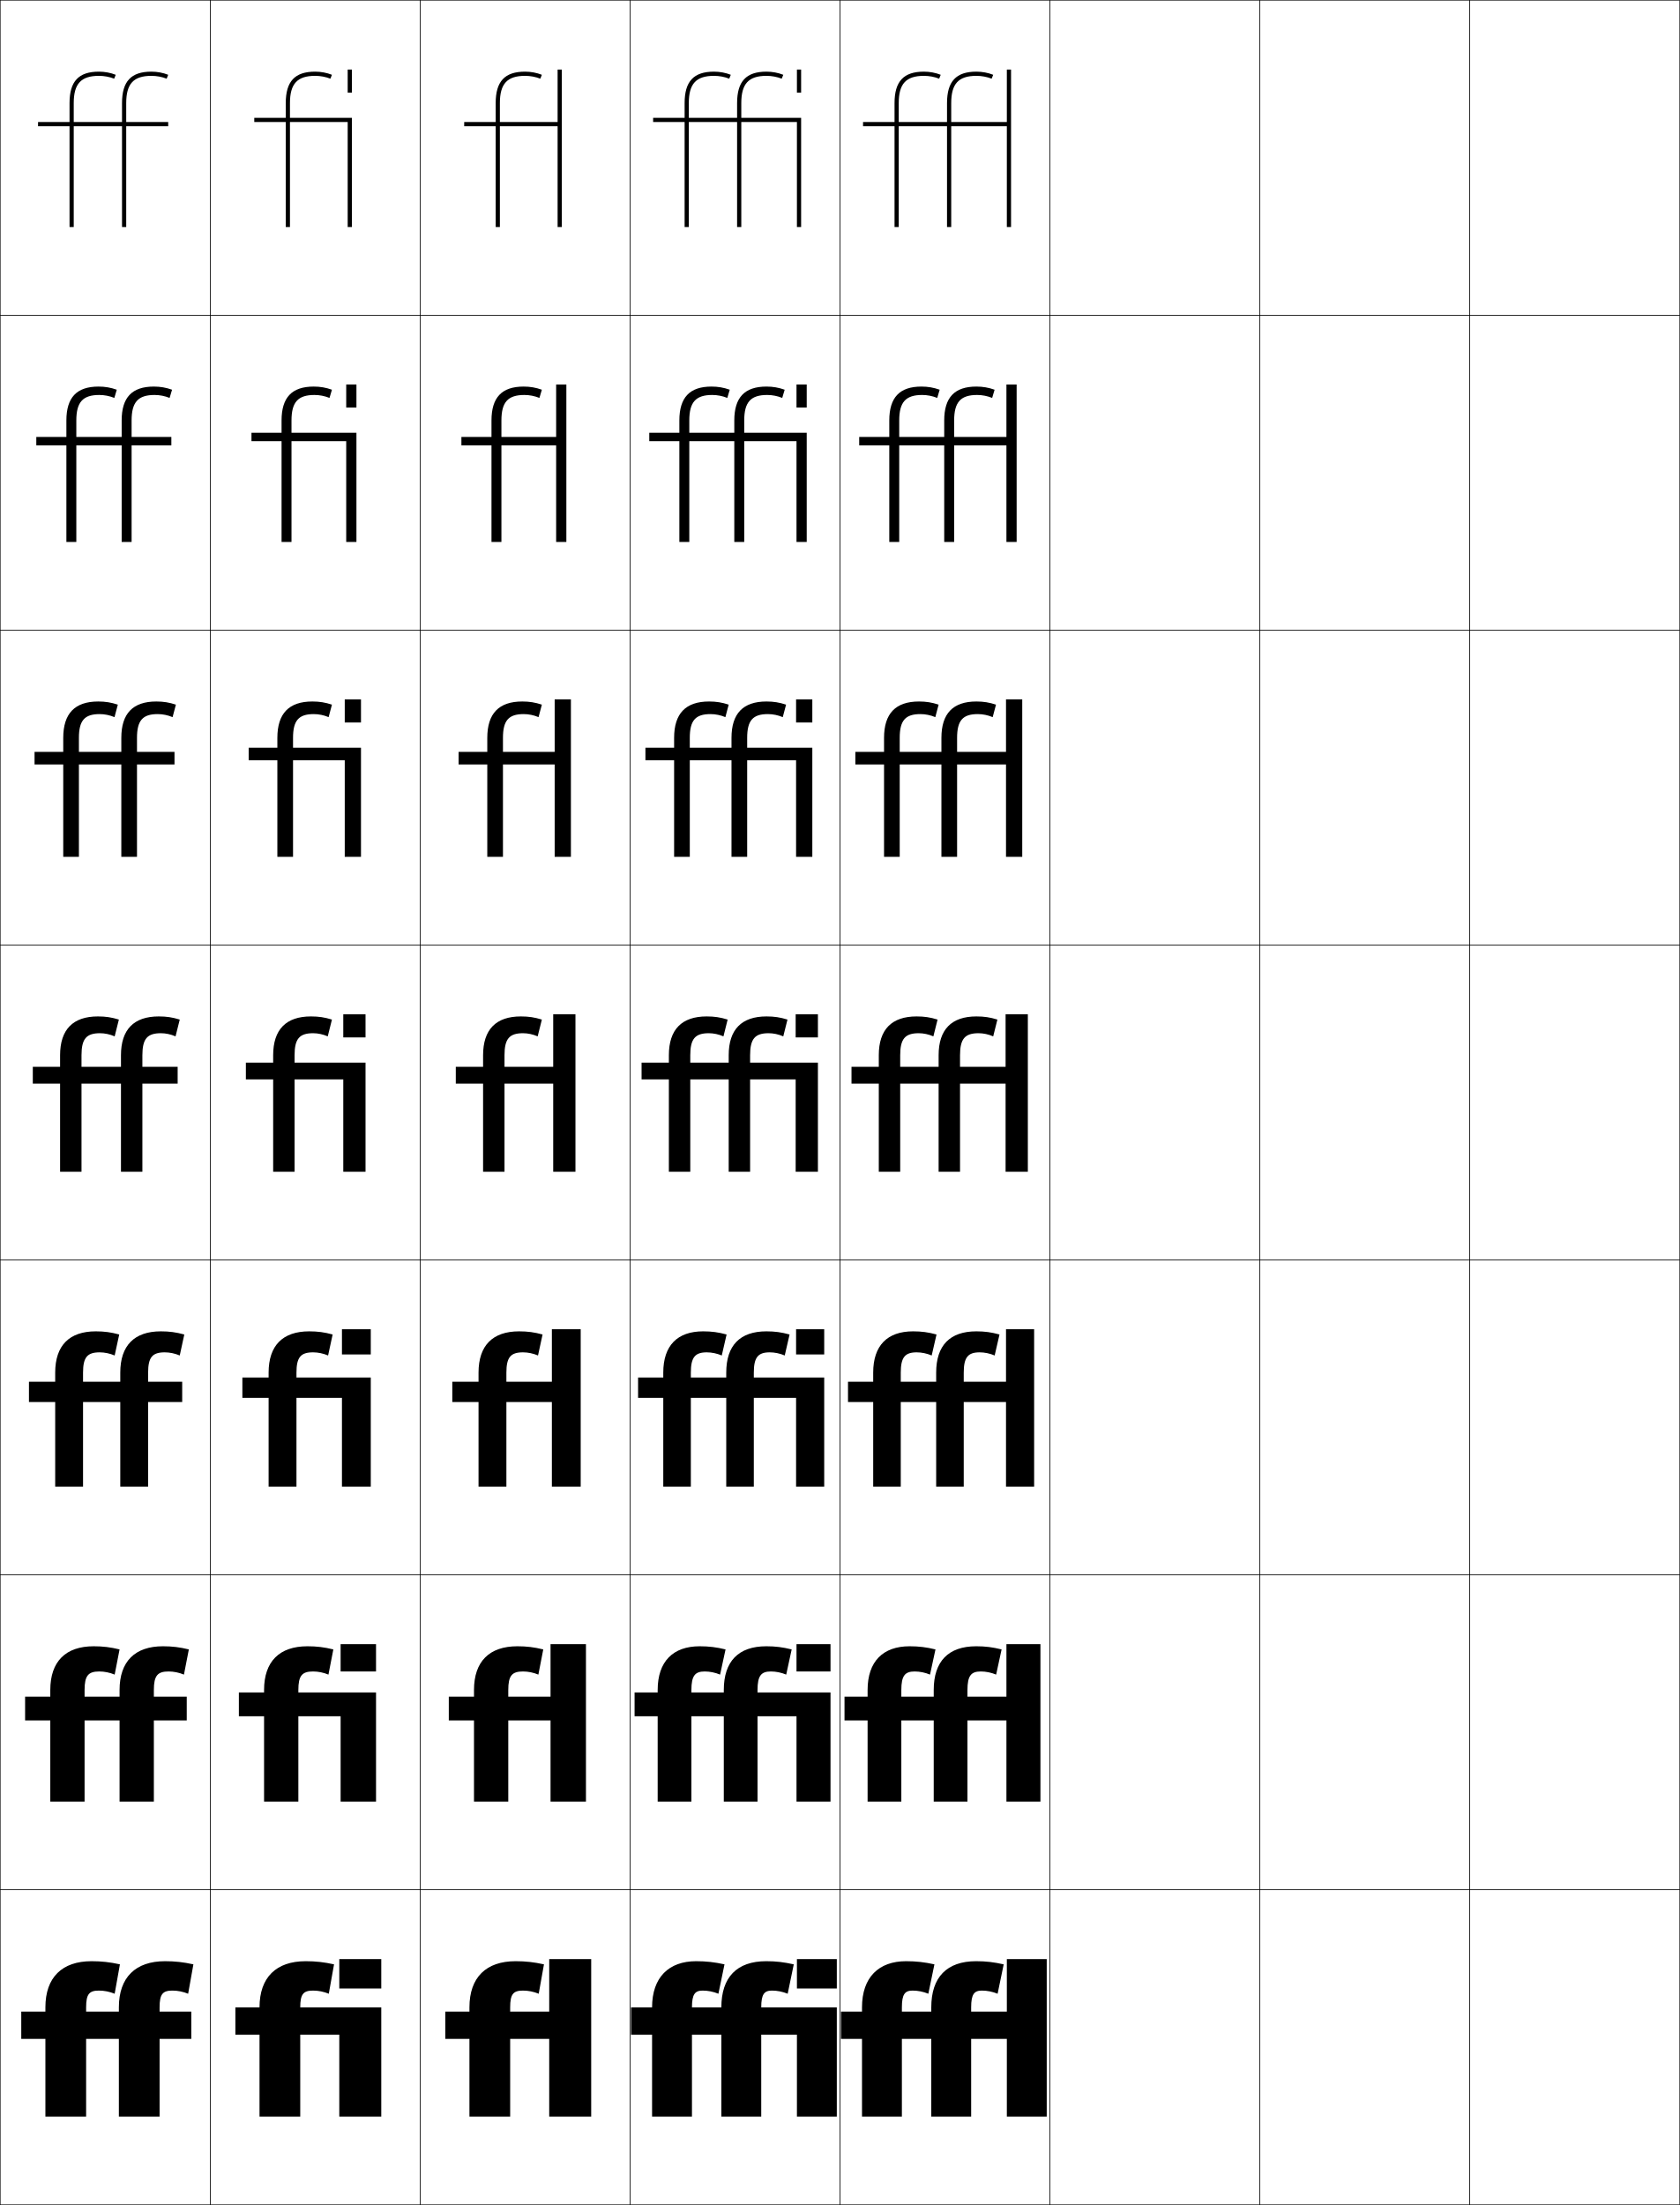
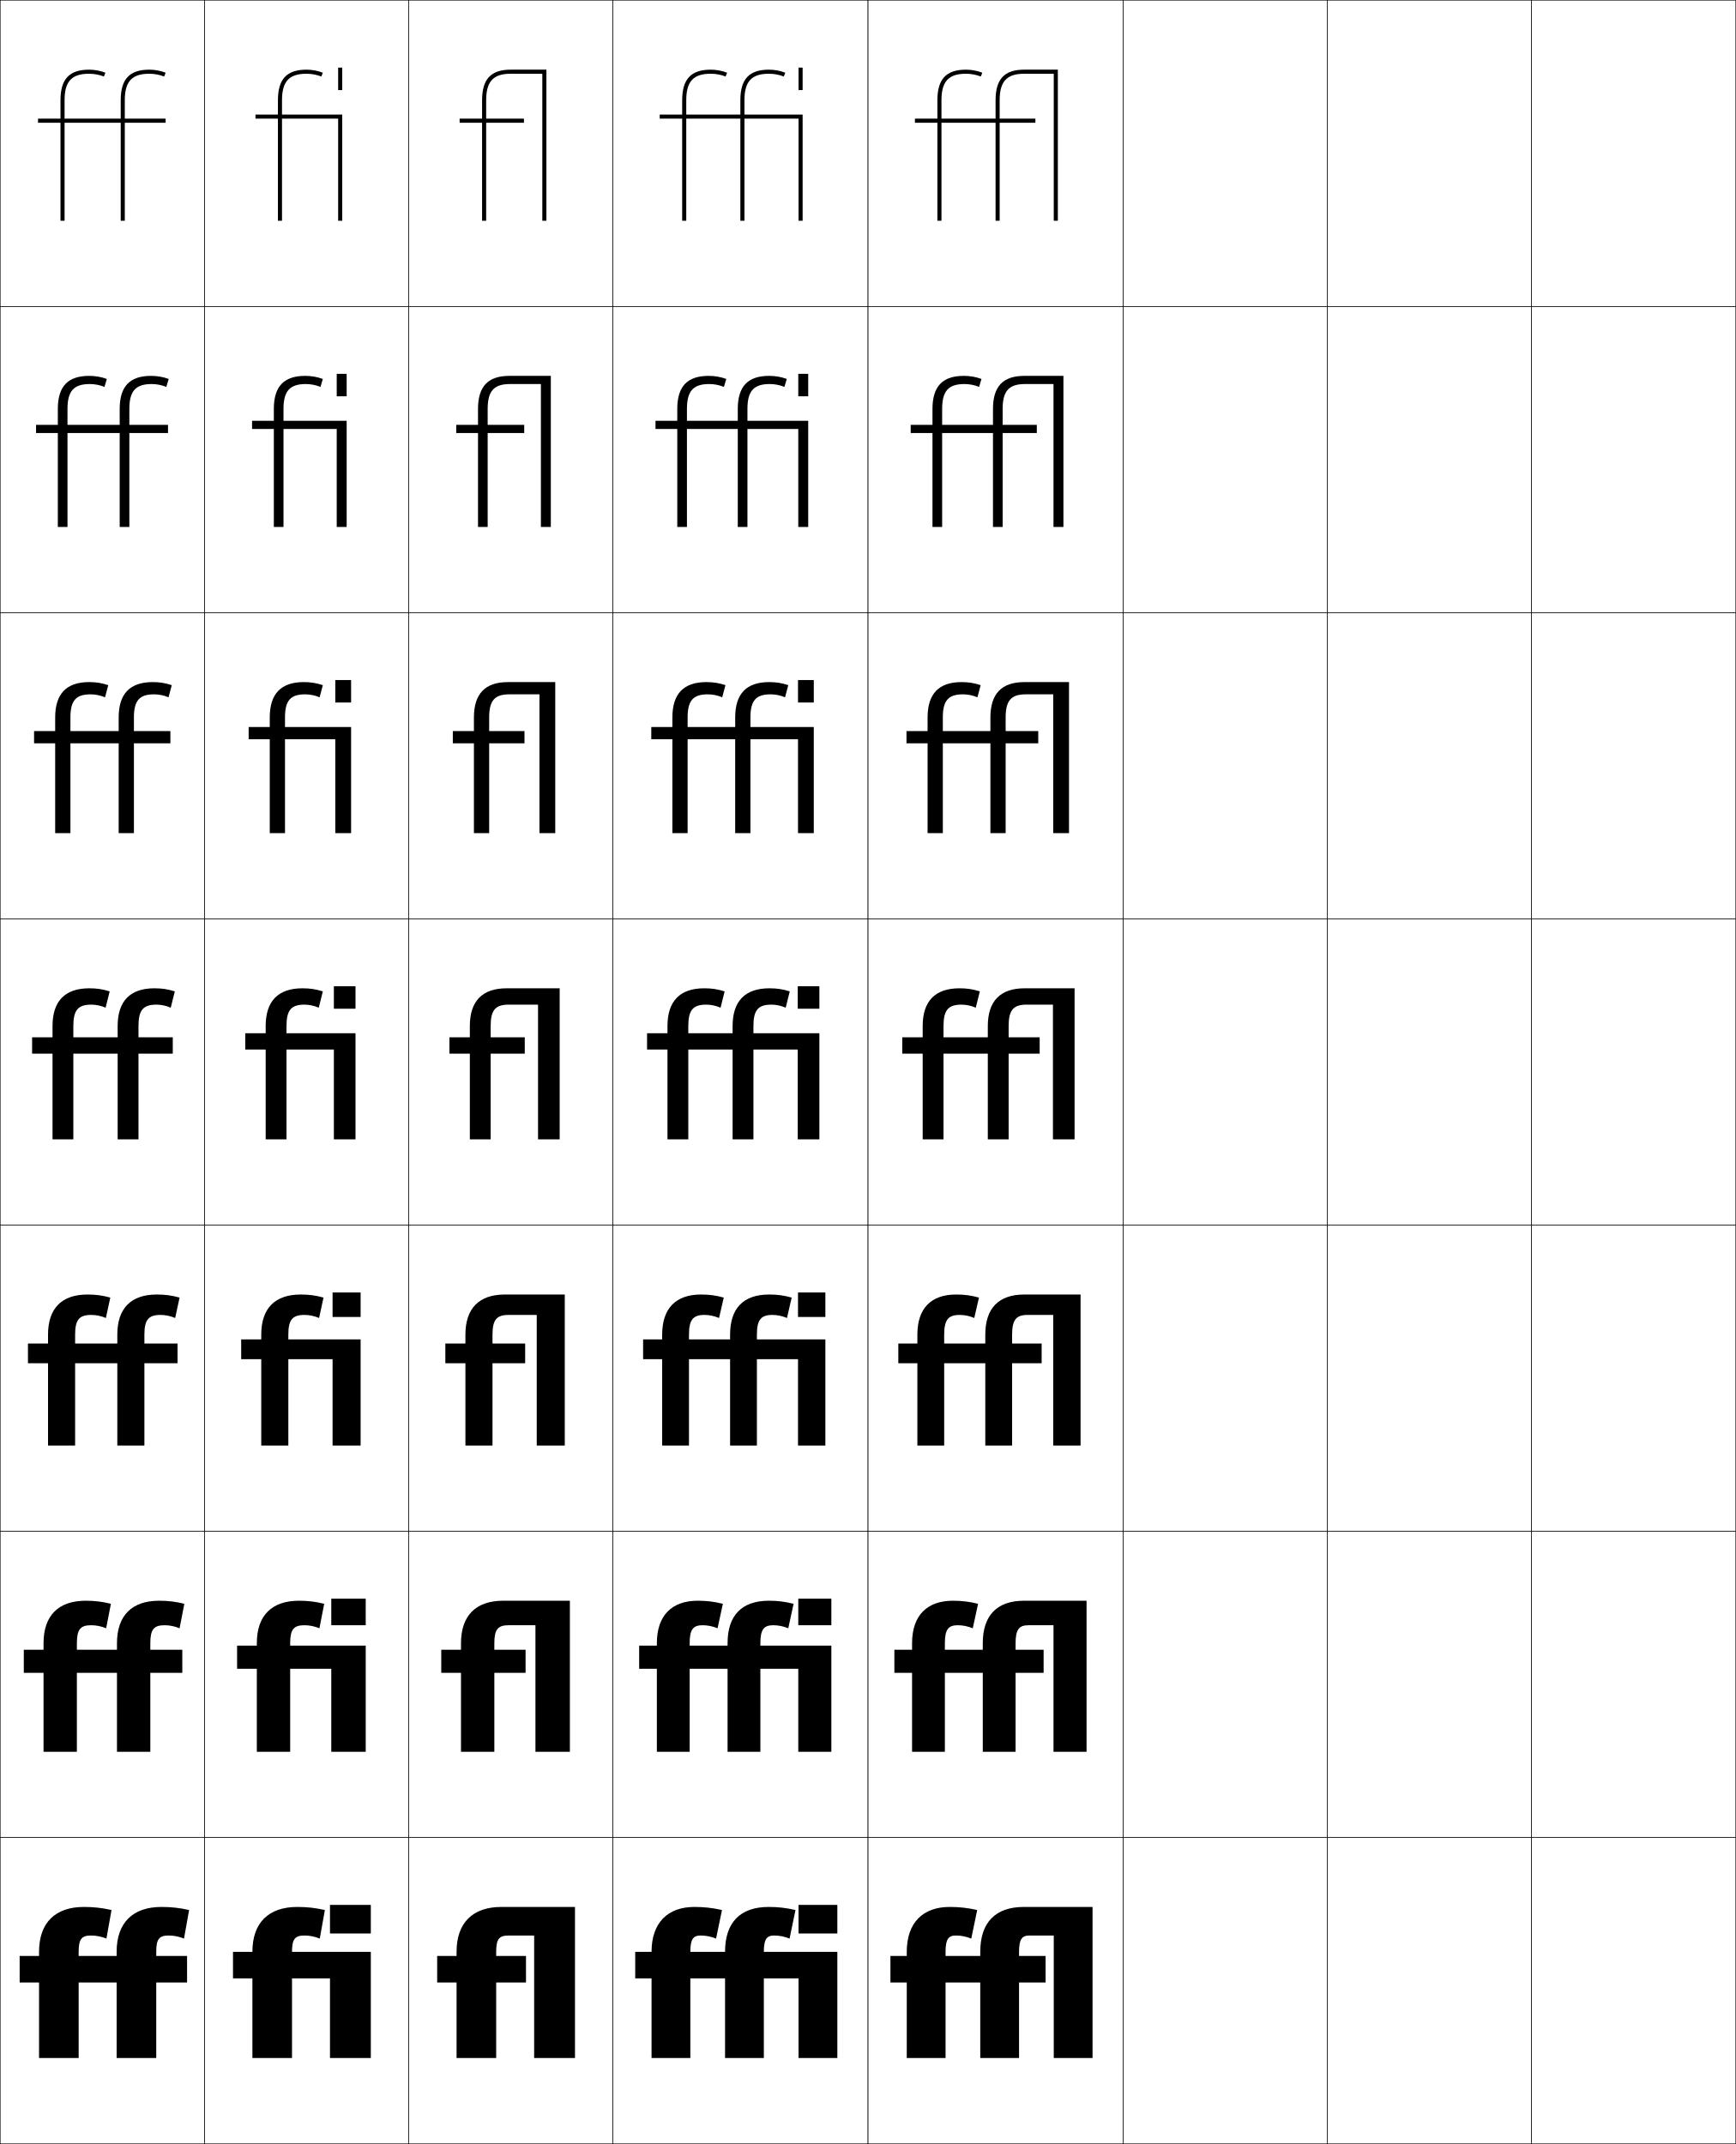
- <svg xmlns="http://www.w3.org/2000/svg" width="800.25" height="1050.25" viewBox="0 0 800.25 1050.25" overflow="visible" enable-background="new 0 0 800.25 1050.25" xml:space="preserve">
+ <svg xmlns="http://www.w3.org/2000/svg" width="850.25" height="1050.25" viewBox="0 0 850.25 1050.25" overflow="visible" enable-background="new 0 0 850.25 1050.25" xml:space="preserve">
  <g id="レイヤー1">
    <g>
      <rect x="0.125" y="0.125" fill="none" stroke="#000000" stroke-width="0.25" width="100" height="150" />
      <rect x="100.125" y="0.125" fill="none" stroke="#000000" stroke-width="0.25" width="100" height="150" />
      <rect x="200.125" y="0.125" fill="none" stroke="#000000" stroke-width="0.25" width="100" height="150" />
-       <rect x="300.125" y="0.125" fill="none" stroke="#000000" stroke-width="0.25" width="100" height="150" />
-       <rect x="400.125" y="0.125" fill="none" stroke="#000000" stroke-width="0.25" width="100" height="150" />
-       <rect x="500.125" y="0.125" fill="none" stroke="#000000" stroke-width="0.25" width="100" height="150" />
-       <rect x="600.125" y="0.125" fill="none" stroke="#000000" stroke-width="0.25" width="100" height="150" />
+       <rect x="300.125" y="0.125" fill="none" stroke="#000000" stroke-width="0.25" width="125" height="150" />
+       <rect x="425.125" y="0.125" fill="none" stroke="#000000" stroke-width="0.25" width="125" height="150" />
+       <rect x="550.125" y="0.125" fill="none" stroke="#000000" stroke-width="0.25" width="100" height="150" />
+       <rect x="650.125" y="0.125" fill="none" stroke="#000000" stroke-width="0.25" width="100" height="150" />
      <rect x="0.125" y="150.125" fill="none" stroke="#000000" stroke-width="0.25" width="100" height="150" />
      <rect x="100.125" y="150.125" fill="none" stroke="#000000" stroke-width="0.25" width="100" height="150" />
      <rect x="200.125" y="150.125" fill="none" stroke="#000000" stroke-width="0.25" width="100" height="150" />
-       <rect x="300.125" y="150.125" fill="none" stroke="#000000" stroke-width="0.25" width="100" height="150" />
-       <rect x="400.125" y="150.125" fill="none" stroke="#000000" stroke-width="0.25" width="100" height="150" />
-       <rect x="500.125" y="150.125" fill="none" stroke="#000000" stroke-width="0.25" width="100" height="150" />
-       <rect x="600.125" y="150.125" fill="none" stroke="#000000" stroke-width="0.25" width="100" height="150" />
+       <rect x="300.125" y="150.125" fill="none" stroke="#000000" stroke-width="0.25" width="125" height="150" />
+       <rect x="425.125" y="150.125" fill="none" stroke="#000000" stroke-width="0.25" width="125" height="150" />
+       <rect x="550.125" y="150.125" fill="none" stroke="#000000" stroke-width="0.25" width="100" height="150" />
+       <rect x="650.125" y="150.125" fill="none" stroke="#000000" stroke-width="0.25" width="100" height="150" />
      <rect x="0.125" y="300.125" fill="none" stroke="#000000" stroke-width="0.25" width="100" height="150" />
      <rect x="100.125" y="300.125" fill="none" stroke="#000000" stroke-width="0.25" width="100" height="150" />
      <rect x="200.125" y="300.125" fill="none" stroke="#000000" stroke-width="0.25" width="100" height="150" />
-       <rect x="300.125" y="300.125" fill="none" stroke="#000000" stroke-width="0.25" width="100" height="150" />
-       <rect x="400.125" y="300.125" fill="none" stroke="#000000" stroke-width="0.25" width="100" height="150" />
-       <rect x="500.125" y="300.125" fill="none" stroke="#000000" stroke-width="0.25" width="100" height="150" />
-       <rect x="600.125" y="300.125" fill="none" stroke="#000000" stroke-width="0.25" width="100" height="150" />
+       <rect x="300.125" y="300.125" fill="none" stroke="#000000" stroke-width="0.25" width="125" height="150" />
+       <rect x="425.125" y="300.125" fill="none" stroke="#000000" stroke-width="0.25" width="125" height="150" />
+       <rect x="550.125" y="300.125" fill="none" stroke="#000000" stroke-width="0.25" width="100" height="150" />
+       <rect x="650.125" y="300.125" fill="none" stroke="#000000" stroke-width="0.25" width="100" height="150" />
      <rect x="0.125" y="450.125" fill="none" stroke="#000000" stroke-width="0.25" width="100" height="150" />
      <rect x="100.125" y="450.125" fill="none" stroke="#000000" stroke-width="0.25" width="100" height="150" />
      <rect x="200.125" y="450.125" fill="none" stroke="#000000" stroke-width="0.25" width="100" height="150" />
-       <rect x="300.125" y="450.125" fill="none" stroke="#000000" stroke-width="0.25" width="100" height="150" />
-       <rect x="400.125" y="450.125" fill="none" stroke="#000000" stroke-width="0.25" width="100" height="150" />
-       <rect x="500.125" y="450.125" fill="none" stroke="#000000" stroke-width="0.25" width="100" height="150" />
-       <rect x="600.125" y="450.125" fill="none" stroke="#000000" stroke-width="0.25" width="100" height="150" />
+       <rect x="300.125" y="450.125" fill="none" stroke="#000000" stroke-width="0.25" width="125" height="150" />
+       <rect x="425.125" y="450.125" fill="none" stroke="#000000" stroke-width="0.25" width="125" height="150" />
+       <rect x="550.125" y="450.125" fill="none" stroke="#000000" stroke-width="0.25" width="100" height="150" />
+       <rect x="650.125" y="450.125" fill="none" stroke="#000000" stroke-width="0.25" width="100" height="150" />
      <rect x="0.125" y="600.125" fill="none" stroke="#000000" stroke-width="0.25" width="100" height="150" />
      <rect x="100.125" y="600.125" fill="none" stroke="#000000" stroke-width="0.25" width="100" height="150" />
      <rect x="200.125" y="600.125" fill="none" stroke="#000000" stroke-width="0.25" width="100" height="150" />
-       <rect x="300.125" y="600.125" fill="none" stroke="#000000" stroke-width="0.25" width="100" height="150" />
-       <rect x="400.125" y="600.125" fill="none" stroke="#000000" stroke-width="0.25" width="100" height="150" />
-       <rect x="500.125" y="600.125" fill="none" stroke="#000000" stroke-width="0.25" width="100" height="150" />
-       <rect x="600.125" y="600.125" fill="none" stroke="#000000" stroke-width="0.25" width="100" height="150" />
+       <rect x="300.125" y="600.125" fill="none" stroke="#000000" stroke-width="0.25" width="125" height="150" />
+       <rect x="425.125" y="600.125" fill="none" stroke="#000000" stroke-width="0.25" width="125" height="150" />
+       <rect x="550.125" y="600.125" fill="none" stroke="#000000" stroke-width="0.25" width="100" height="150" />
+       <rect x="650.125" y="600.125" fill="none" stroke="#000000" stroke-width="0.25" width="100" height="150" />
      <rect x="0.125" y="750.125" fill="none" stroke="#000000" stroke-width="0.25" width="100" height="150" />
      <rect x="100.125" y="750.125" fill="none" stroke="#000000" stroke-width="0.25" width="100" height="150" />
      <rect x="200.125" y="750.125" fill="none" stroke="#000000" stroke-width="0.25" width="100" height="150" />
-       <rect x="300.125" y="750.125" fill="none" stroke="#000000" stroke-width="0.25" width="100" height="150" />
-       <rect x="400.125" y="750.125" fill="none" stroke="#000000" stroke-width="0.25" width="100" height="150" />
-       <rect x="500.125" y="750.125" fill="none" stroke="#000000" stroke-width="0.25" width="100" height="150" />
-       <rect x="600.125" y="750.125" fill="none" stroke="#000000" stroke-width="0.25" width="100" height="150" />
+       <rect x="300.125" y="750.125" fill="none" stroke="#000000" stroke-width="0.25" width="125" height="150" />
+       <rect x="425.125" y="750.125" fill="none" stroke="#000000" stroke-width="0.25" width="125" height="150" />
+       <rect x="550.125" y="750.125" fill="none" stroke="#000000" stroke-width="0.25" width="100" height="150" />
+       <rect x="650.125" y="750.125" fill="none" stroke="#000000" stroke-width="0.25" width="100" height="150" />
      <rect x="0.125" y="900.125" fill="none" stroke="#000000" stroke-width="0.25" width="100" height="150" />
      <rect x="100.125" y="900.125" fill="none" stroke="#000000" stroke-width="0.25" width="100" height="150" />
      <rect x="200.125" y="900.125" fill="none" stroke="#000000" stroke-width="0.25" width="100" height="150" />
-       <rect x="300.125" y="900.125" fill="none" stroke="#000000" stroke-width="0.25" width="100" height="150" />
-       <rect x="400.125" y="900.125" fill="none" stroke="#000000" stroke-width="0.25" width="100" height="150" />
-       <rect x="500.125" y="900.125" fill="none" stroke="#000000" stroke-width="0.25" width="100" height="150" />
-       <rect x="600.125" y="900.125" fill="none" stroke="#000000" stroke-width="0.25" width="100" height="150" />
-       <rect x="700.125" y="0.125" fill="none" stroke="#000000" stroke-width="0.25" width="100" height="150" />
-       <rect x="700.125" y="150.125" fill="none" stroke="#000000" stroke-width="0.25" width="100" height="150" />
-       <rect x="700.125" y="300.125" fill="none" stroke="#000000" stroke-width="0.25" width="100" height="150" />
-       <rect x="700.125" y="450.125" fill="none" stroke="#000000" stroke-width="0.25" width="100" height="150" />
-       <rect x="700.125" y="600.125" fill="none" stroke="#000000" stroke-width="0.25" width="100" height="150" />
-       <rect x="700.125" y="750.125" fill="none" stroke="#000000" stroke-width="0.25" width="100" height="150" />
-       <rect x="700.125" y="900.125" fill="none" stroke="#000000" stroke-width="0.25" width="100" height="150" />
+       <rect x="300.125" y="900.125" fill="none" stroke="#000000" stroke-width="0.25" width="125" height="150" />
+       <rect x="425.125" y="900.125" fill="none" stroke="#000000" stroke-width="0.25" width="125" height="150" />
+       <rect x="550.125" y="900.125" fill="none" stroke="#000000" stroke-width="0.25" width="100" height="150" />
+       <rect x="650.125" y="900.125" fill="none" stroke="#000000" stroke-width="0.25" width="100" height="150" />
+       <rect x="750.125" y="0.125" fill="none" stroke="#000000" stroke-width="0.25" width="100" height="150" />
+       <rect x="750.125" y="150.125" fill="none" stroke="#000000" stroke-width="0.25" width="100" height="150" />
+       <rect x="750.125" y="300.125" fill="none" stroke="#000000" stroke-width="0.25" width="100" height="150" />
+       <rect x="750.125" y="450.125" fill="none" stroke="#000000" stroke-width="0.25" width="100" height="150" />
+       <rect x="750.125" y="600.125" fill="none" stroke="#000000" stroke-width="0.25" width="100" height="150" />
+       <rect x="750.125" y="750.125" fill="none" stroke="#000000" stroke-width="0.25" width="100" height="150" />
+       <rect x="750.125" y="900.125" fill="none" stroke="#000000" stroke-width="0.25" width="100" height="150" />
    </g>
    <g>
-       <path d="M56.625,971.124v37h19.4v-37H91.125V958.125H76.025v-2c0-6.341,1.484-8,6.1-8      c2.525,0,5.094,0.515,7.5,1.5l2.5-14c-4.699-1.048-8.807-1.5-13.5-1.5c-14.014,0-22,7.662-22,22      v2H41.025v-2c0-6.341,1.484-8,6.1-8c2.525,0,5.094,0.515,7.5,1.5l2.5-14      c-4.699-1.048-8.807-1.5-13.5-1.5c-14.014,0-22,7.662-22,22v2h-11.5v12.999h11.5v37h19.4v-37      H56.625z" />
-       <path d="M56.958,819.458v38.666h16.333v-38.666h15.667V808.125H73.292v-3.167      c0-6.842,1.768-8.833,7-8.833c2.455,0,4.977,0.514,7.333,1.5l2.333-12      c-4.315-1.062-7.966-1.5-12.333-1.5c-13.305,0-20.667,7.195-20.667,20.833V808.125      H40.291v-3.167c0-6.842,1.768-8.833,7-8.833c2.455,0,4.977,0.514,7.333,1.5      l2.333-12c-4.315-1.062-7.966-1.5-12.333-1.5c-13.306,0-20.667,7.195-20.667,20.833      V808.125h-12v11.333h12v38.666h16.333v-38.666H56.958z" />
-       <path d="M57.292,667.791V708.125h13.267v-40.334h16.233V658.125H70.558v-4.333      c0-7.344,2.051-9.667,7.9-9.667c2.385,0,4.859,0.514,7.167,1.5l2.167-10      c-3.932-1.074-7.125-1.5-11.167-1.5c-12.597,0-19.333,6.729-19.333,19.667V658.125      H39.558v-4.333c0-7.344,2.051-9.667,7.9-9.667c2.385,0,4.859,0.514,7.167,1.5      l2.167-10c-3.932-1.074-7.126-1.5-11.167-1.5c-12.597,0-19.333,6.729-19.333,19.667      V658.125h-12.5v9.666h12.5V708.125h13.267v-40.334H57.292z" />
-       <path d="M57.625,516.125v42h10.199v-42H84.625v-8H67.824v-5.5c0-7.845,2.334-10.5,8.801-10.5      c2.314,0,4.742,0.514,7,1.5l2-8c-3.548-1.088-6.285-1.5-10-1.5c-11.889,0-18,6.262-18,18.5v5.5      H38.824v-5.5c0-7.845,2.334-10.5,8.801-10.5c2.314,0,4.742,0.514,7,1.5l2-8      c-3.548-1.088-6.285-1.5-10-1.5c-11.889,0-18,6.262-18,18.5v5.5h-13v8h13v42h10.199v-42H57.625z" />
-       <path d="M57.791,364.125v44h7.467v-44h17.867V358.125H65.258v-6.667      c0-8.308,2.714-11.333,9.867-11.333c2.372,0,4.85,0.503,7.086,1.452      L83.792,335.625c-3.174-1.049-5.945-1.5-9.333-1.5      c-11.153,0-16.667,5.716-16.667,17.333V358.125H37.591v-6.667      c0-8.308,2.715-11.333,9.867-11.333c2.373,0,4.85,0.503,7.086,1.452      L56.125,335.625c-3.174-1.049-5.944-1.5-9.333-1.5      c-11.153,0-16.667,5.716-16.667,17.333V358.125H16.458v6H30.125v44h7.466v-44H57.791z" />
-       <path d="M57.958,212.125v46h4.733v-46H81.625v-4H62.691v-7.833      c0-8.771,3.096-12.167,10.934-12.167c2.431,0,4.958,0.492,7.172,1.404      L81.958,185.625c-2.8-1.009-5.604-1.5-8.667-1.5      c-10.418,0-15.333,5.17-15.333,16.167V208.125H36.358v-7.833      c0-8.771,3.096-12.167,10.934-12.167c2.431,0,4.958,0.492,7.173,1.404L55.625,185.625      c-2.8-1.009-5.604-1.5-8.667-1.5c-10.418,0-15.333,5.17-15.333,16.167V208.125      H17.292v4H31.625v46h4.733v-46H57.958z" />
-       <path d="M58.125,60.125v48h2v-48h20v-2h-20v-9c0-9.234,3.477-13,12-13      c2.488,0,5.065,0.481,7.259,1.356L80.125,35.625c-2.427-0.97-5.263-1.5-8-1.5      c-9.683,0-14,4.625-14,15v9h-23v-9c0-9.234,3.477-13,12-13c2.488,0,5.065,0.481,7.259,1.356      L55.125,35.625c-2.427-0.97-5.263-1.5-8-1.5c-9.683,0-14,4.625-14,15v9h-15v2h15v48h2v-48H58.125z" />
+       <path d="M57.125,971.125v37h19.4v-37H91.625v-13H76.525v-2c0-6.342,1.484-8,6.1-8      c2.525,0,5.094,0.514,7.5,1.5l2.5-14c-4.699-1.049-8.807-1.5-13.5-1.5c-14.014,0-22,7.662-22,22      v2H38.525v-2c0-6.342,1.484-8,6.1-8c2.525,0,5.094,0.514,7.5,1.5l2.5-14      c-4.699-1.049-8.807-1.5-13.5-1.5c-14.014,0-22,7.662-22,22v2h-9.5v13h9.5v37h19.4v-37H57.125z" />
+       <path d="M57.292,819.458V858.125H73.625v-38.667h15.667V808.125H73.625v-3.167      c0-6.843,1.767-8.833,7-8.833c2.455,0,4.976,0.514,7.333,1.5l2.333-12      c-4.316-1.062-7.966-1.5-12.333-1.5c-13.305,0-20.667,7.195-20.667,20.833V808.125      H37.658v-3.167c0-6.843,1.768-8.833,7-8.833c2.455,0,4.977,0.514,7.333,1.5      l2.333-12c-4.315-1.062-7.966-1.5-12.333-1.5c-13.305,0-20.667,7.195-20.667,20.833      V808.125h-9.667v11.333h9.667V858.125h16.333v-38.667H57.292z" />
+       <path d="M57.458,667.792V708.125h13.266v-40.333h16.234V658.125H70.725v-4.333      c0-7.345,2.051-9.667,7.9-9.667c2.385,0,4.859,0.514,7.167,1.5l2.167-10      c-3.933-1.075-7.126-1.5-11.167-1.5c-12.597,0-19.333,6.729-19.333,19.667V658.125      H36.791v-4.333c0-7.345,2.051-9.667,7.9-9.667c2.385,0,4.859,0.514,7.167,1.5      l2.167-10c-3.933-1.075-7.126-1.5-11.167-1.5c-12.597,0-19.333,6.729-19.333,19.667      V658.125h-9.833v9.667h9.833V708.125h13.266v-40.333H57.458z" />
+       <path d="M57.625,516.125v42h10.199v-42H84.625v-8H67.824v-5.5c0-7.846,2.334-10.5,8.801-10.5      c2.314,0,4.742,0.514,7,1.5l2-8c-3.549-1.088-6.285-1.5-10-1.5c-11.889,0-18,6.262-18,18.5v5.5      H35.924v-5.5c0-7.846,2.334-10.5,8.801-10.5c2.314,0,4.742,0.514,7,1.5l2-8      c-3.549-1.088-6.285-1.5-10-1.5c-11.889,0-18,6.262-18,18.5v5.5h-10v8h10v42h10.199v-42H57.625z" />
+       <path d="M58.125,364.125v44h7.466v-44h17.867V358.125H65.591v-6.667      c0-8.309,2.715-11.333,9.867-11.333c2.373,0,4.85,0.503,7.086,1.452L84.125,335.625      c-3.175-1.049-5.945-1.5-9.334-1.5c-11.153,0-16.667,5.716-16.667,17.333V358.125      H34.491v-6.667c0-8.309,2.715-11.333,9.867-11.333      c2.372,0,4.85,0.503,7.086,1.452L53.024,335.625c-3.175-1.049-5.944-1.5-9.333-1.5      c-11.153,0-16.667,5.716-16.667,17.333V358.125H16.691v6h10.333v44h7.466v-44      H58.125z" />
+       <path d="M58.625,212.125v46h4.733v-46h18.933v-4H63.358v-7.833      c0-8.771,3.095-12.167,10.934-12.167c2.43,0,4.958,0.492,7.172,1.404L82.625,185.625      c-2.801-1.01-5.604-1.5-8.667-1.5c-10.418,0-15.333,5.17-15.333,16.167V208.125      H33.058v-7.833c0-8.771,3.096-12.167,10.934-12.167      c2.43,0,4.958,0.492,7.172,1.404L52.325,185.625c-2.8-1.01-5.604-1.5-8.667-1.5      c-10.418,0-15.333,5.17-15.333,16.167V208.125H17.658v4h10.667v46h4.733v-46H58.625z" />
+       <path d="M59.125,60.125v48h2v-48h20v-2h-20v-9c0-9.234,3.477-13,12-13      c2.488,0,5.065,0.48,7.259,1.355L81.125,35.625c-2.427-0.971-5.264-1.5-8-1.5      c-9.683,0-14,4.625-14,15v9h-27.5v-9c0-9.234,3.477-13,12-13c2.488,0,5.065,0.48,7.259,1.355      L51.625,35.625c-2.427-0.971-5.264-1.5-8-1.5c-9.683,0-14,4.625-14,15v9h-11v2h11v48h2v-48H59.125z" />
    </g>
    <g>
      <g>
-         <path d="M167.625,56.125v52h-2v-50h-27.5v50h-2v-50h-15v-2h15v-7c0-10.375,4.317-15,14-15       c2.737,0,5.573,0.53,8,1.5l-0.741,1.856c-2.193-0.875-4.771-1.356-7.259-1.356       c-8.523,0-12,3.766-12,13v7H167.625z" />
+         <path d="M167.625,56.125v52h-2v-50h-27.5v50h-2v-50h-11v-2h11v-7c0-10.375,4.317-15,14-15       c2.736,0,5.573,0.529,8,1.5l-0.741,1.855c-2.193-0.875-4.771-1.355-7.259-1.355       c-8.523,0-12,3.766-12,13v7H167.625z" />
        <rect x="165.625" y="33.125" width="2" height="11" />
      </g>
      <g>
-         <path d="M164.924,210.125h-26.066v48h-4.733V210.125h-14.333v-4h14.333v-5.833       c0-10.997,4.916-16.167,15.333-16.167c3.063,0,5.866,0.491,8.667,1.5l-1.161,3.904       c-2.215-0.912-4.742-1.404-7.172-1.404c-7.838,0-10.934,3.396-10.934,12.167       v5.833h30.934v52h-4.867L164.924,210.125z" />
+         <path d="M164.925,210.125h-26.067v48h-4.733V210.125h-10.667v-4h10.667v-5.833       c0-10.997,4.916-16.167,15.333-16.167c3.062,0,5.866,0.49,8.667,1.5l-1.161,3.903       c-2.215-0.912-4.742-1.404-7.172-1.404c-7.838,0-10.934,3.396-10.934,12.167       v5.833h30.934v52h-4.867V210.125z" />
        <rect x="164.925" y="183.125" width="4.867" height="11" />
      </g>
      <g>
-         <path d="M164.225,362.125h-24.634v46H132.125v-46h-13.667v-6H132.125v-4.667       c0-11.617,5.514-17.333,16.667-17.333c3.389,0,6.159,0.452,9.333,1.5       l-1.581,5.952c-2.236-0.949-4.714-1.452-7.086-1.452       c-7.152,0-9.867,3.025-9.867,11.333V356.125h32.367v52h-7.733V362.125z" />
+         <path d="M164.225,362.125h-24.634v46H132.125v-46h-10.333v-6H132.125v-4.667       c0-11.617,5.514-17.333,16.667-17.333c3.389,0,6.158,0.451,9.333,1.5       l-1.581,5.952c-2.236-0.949-4.714-1.452-7.086-1.452       c-7.152,0-9.867,3.025-9.867,11.333V356.125h32.367v52h-7.733V362.125z" />
        <rect x="164.225" y="333.125" width="7.733" height="11" />
      </g>
      <g>
-         <path d="M163.525,514.125h-23.201v44H130.125v-44h-13v-8h13v-3.5c0-12.238,6.111-18.5,18-18.5       c3.715,0,6.452,0.412,10,1.5l-2,8c-2.258-0.986-4.686-1.5-7-1.5       c-6.467,0-8.801,2.655-8.801,10.5v3.5H174.125v52h-10.6L163.525,514.125z" />
+         <path d="M163.525,514.125h-23.201v44H130.125v-44h-10v-8h10v-3.5c0-12.238,6.111-18.5,18-18.5       c3.715,0,6.451,0.412,10,1.5l-2,8c-2.258-0.986-4.686-1.5-7-1.5       c-6.467,0-8.801,2.654-8.801,10.5v3.5H174.125v52h-10.6V514.125z" />
        <rect x="163.525" y="483.125" width="10.6" height="11" />
      </g>
      <g>
-         <path d="M162.891,665.791h-21.667v42.333h-13.266v-42.333h-12.5V656.125h12.5v-2.334       c0-12.938,6.736-19.666,19.333-19.666c4.041,0,7.235,0.425,11.167,1.5l-2.167,10       c-2.308-0.986-4.782-1.5-7.167-1.5c-5.85,0-7.9,2.323-7.9,9.666V656.125H176.625       v51.999h-13.733L162.891,665.791z" />
+         <path d="M162.892,665.792h-21.667V708.125h-13.266v-42.333H118.125V656.125h9.833v-2.334       c0-12.938,6.736-19.666,19.333-19.666c4.041,0,7.234,0.425,11.167,1.5l-2.167,10       c-2.308-0.986-4.782-1.5-7.167-1.5c-5.85,0-7.9,2.322-7.9,9.666V656.125H176.625v52       h-13.733V665.792z" />
        <rect x="162.892" y="633.125" width="13.733" height="12" />
      </g>
      <g>
-         <path d="M162.258,817.458H142.125v40.666h-16.333v-40.666h-12V806.125h12v-1.167       c0-13.638,7.361-20.833,20.667-20.833c4.367,0,8.018,0.438,12.333,1.5l-2.333,12       c-2.357-0.985-4.878-1.5-7.333-1.5c-5.232,0-7,1.991-7,8.833V806.125h37v51.999h-16.866       L162.258,817.458z" />
+         <path d="M162.259,817.458H142.125V858.125h-16.333v-40.667H116.125V806.125h9.667v-1.167       c0-13.638,7.361-20.833,20.667-20.833c4.367,0,8.018,0.438,12.333,1.5l-2.333,12       c-2.357-0.986-4.878-1.5-7.333-1.5c-5.232,0-7,1.99-7,8.833V806.125h37v52h-16.866       V817.458z" />
        <rect x="162.259" y="783.125" width="16.866" height="13" />
      </g>
      <g>
-         <path d="M181.625,956.125v51.999h-20v-39h-18.6v39H123.625v-39h-11.5V956.125h11.5l0,0       c0-14.338,7.986-22,22-22c4.693,0,8.801,0.452,13.5,1.5l-2.5,14c-2.406-0.985-4.975-1.5-7.5-1.5       c-4.615,0-6.1,1.659-6.1,8l0,0H181.625z" />
+         <path d="M181.625,956.125v52h-20v-39h-18.6v39H123.625v-39h-9.5v-13h9.5l0,0c0-14.338,7.986-22,22-22       c4.693,0,8.801,0.451,13.5,1.5l-2.5,14c-2.406-0.986-4.975-1.5-7.5-1.5       c-4.615,0-6.1,1.658-6.1,8l0,0H181.625z" />
        <rect x="161.625" y="933.125" width="20" height="14" />
      </g>
    </g>
    <g>
      <g>
-         <path d="M265.625,58.125v-25h2v75h-2v-48h-27.5v48h-2v-48h-15v-2h15v-9c0-10.375,4.317-15,14-15       c2.737,0,5.573,0.53,8,1.5l-0.741,1.856c-2.193-0.875-4.771-1.356-7.259-1.356       c-8.523,0-12,3.766-12,13v9H265.625z" />
+         <path d="M250.125,36.125c-8.523,0-12,3.766-12,13v9h18.5v2h-18.5v48h-2v-48h-11v-2h11v-9c0-10.375,4.317-15,14-15       h17.5v74h-2v-72H250.125z" />
      </g>
-       <path d="M264.925,208.125v-25h4.866v75h-4.866v-46h-26.067v46h-4.733v-46h-14.333V208.125      h14.333v-7.833c0-10.997,4.916-16.167,15.333-16.167c3.063,0,5.866,0.491,8.667,1.5      l-1.161,3.904c-2.215-0.912-4.742-1.404-7.172-1.404      c-7.838,0-10.934,3.396-10.934,12.167V208.125H264.925z" />
-       <path d="M264.226,358.125v-25h7.733v75h-7.733v-44h-24.634v44H232.125v-44h-13.667v-6H232.125v-6.667      c0-11.617,5.513-17.333,16.667-17.333c3.389,0,6.159,0.452,9.333,1.5l-1.58,5.952      c-2.237-0.949-4.714-1.452-7.086-1.452c-7.152,0-9.867,3.025-9.867,11.333V358.125      H264.226z" />
+       <path d="M249.792,188.125c-7.838,0-10.934,3.396-10.934,12.167V208.125h17.9v4      h-17.9v46h-4.733v-46h-10.667V208.125h10.667v-7.833      c0-10.997,4.916-16.167,15.333-16.167h20.333v74h-4.866v-70H249.792z" />
+       <path d="M249.458,340.125c-7.152,0-9.867,3.025-9.867,11.333V358.125h17.301v6h-17.301v44      H232.125v-44h-10.333v-6H232.125v-6.667c0-11.617,5.513-17.333,16.667-17.333h23.167v74      h-7.733v-68H249.458z" />
      <g>
-         <path d="M263.525,508.125v-25H274.125v75h-10.6v-42h-23.201v42H230.125v-42h-13v-8h13v-5.5       c0-12.238,6.111-18.5,18-18.5c3.715,0,6.452,0.412,10,1.5l-2,8c-2.258-0.986-4.686-1.5-7-1.5       c-6.467,0-8.801,2.655-8.801,10.5v5.5H263.525z" />
+         <path d="M249.125,492.125c-6.467,0-8.801,2.654-8.801,10.5v5.5h16.701v8h-16.701v42H230.125v-42h-10       v-8h10v-5.5c0-12.238,6.111-18.5,18-18.5h26v74h-10.6v-66H249.125z" />
      </g>
-       <path d="M262.892,658.125v-25h13.733v74.999h-13.733v-40.333h-21.667v40.333h-13.267      v-40.333h-12.5V658.125h12.5v-4.334c0-12.938,6.736-19.666,19.333-19.666      c4.041,0,7.235,0.425,11.167,1.5l-2.167,10c-2.308-0.986-4.782-1.5-7.167-1.5      c-5.85,0-7.9,2.323-7.9,9.666V658.125H262.892z" />
-       <path d="M262.258,808.125v-25H279.125v74.999h-16.867v-38.666H242.125v38.666h-16.333v-38.666h-12      V808.125h12v-3.167c0-13.638,7.361-20.833,20.667-20.833      c4.367,0,8.018,0.438,12.333,1.5l-2.333,12c-2.357-0.985-4.878-1.5-7.333-1.5      c-5.232,0-7,1.991-7,8.833V808.125H262.258z" />
+       <path d="M249.125,644.125c-5.85,0-7.9,2.322-7.9,9.666V658.125h16v9.666h-16V708.125h-13.267      v-40.334h-9.833V658.125h9.833v-4.334c0-12.938,6.736-19.666,19.333-19.666h29.333v74      h-13.733v-64H249.125z" />
+       <path d="M249.125,796.125c-5.232,0-7,1.99-7,8.833V808.125h15.3v11.333H242.125V858.125h-16.333      v-38.667H216.125V808.125h9.667v-3.167c0-13.638,7.361-20.833,20.667-20.833H279.125v74      h-16.867v-62H249.125z" />
      <g>
-         <path d="M261.625,958.125v-25h20v74.999h-20v-37h-18.6v37H223.625v-37h-11.5V958.125h11.5v-2       c0-14.338,7.986-22,22-22c4.693,0,8.801,0.452,13.5,1.5l-2.5,14c-2.406-0.985-4.975-1.5-7.5-1.5       c-4.615,0-6.1,1.659-6.1,8v2H261.625z" />
+         <path d="M249.125,948.125c-4.615,0-6.1,1.658-6.1,8v2H257.625v13h-14.6v37H223.625v-37h-9.5v-13h9.5       v-2c0-14.338,7.986-22,22-22h36v74h-20v-60H249.125z" />
      </g>
    </g>
    <g>
      <g>
-         <path d="M353.125,56.125h28.5v52h-2v-50h-26.5v50h-2v-50h-23v50h-2v-50h-15v-2h15v-7c0-10.375,4.317-15,14-15       c2.737,0,5.573,0.53,8,1.5l-0.741,1.856c-2.193-0.875-4.771-1.356-7.259-1.356       c-8.523,0-12,3.766-12,13v7h23v-7c0-10.375,4.317-15,14-15c2.737,0,5.573,0.53,8,1.5       l-0.741,1.856c-2.193-0.875-4.771-1.356-7.259-1.356c-8.523,0-12,3.766-12,13V56.125z" />
-         <rect x="379.625" y="33.125" width="2" height="11" />
+         <path d="M364.625,56.125h28.5v52h-2v-50h-26.5v50h-2v-50h-26.5v50h-2v-50h-11v-2h11v-7c0-10.375,4.317-15,14-15       c2.736,0,5.573,0.529,8,1.5l-0.741,1.855c-2.193-0.875-4.771-1.355-7.259-1.355       c-8.523,0-12,3.766-12,13v7h26.5v-7c0-10.375,4.317-15,14-15c2.736,0,5.573,0.529,8,1.5       l-0.741,1.855c-2.193-0.875-4.771-1.355-7.259-1.355c-8.523,0-12,3.766-12,13V56.125z" />
+         <rect x="391.125" y="33.125" width="2" height="11" />
      </g>
      <g>
-         <path d="M354.524,206.125h29.767v52h-4.866V210.125h-24.9v48h-4.733V210.125h-21.434       v48h-4.733V210.125h-14.333v-4h14.333v-5.833       c0-10.997,4.916-16.167,15.333-16.167c3.063,0,5.866,0.491,8.667,1.5l-1.161,3.904       c-2.215-0.912-4.742-1.404-7.172-1.404c-7.838,0-10.934,3.396-10.934,12.167       v5.833h21.434v-5.833c0-10.997,4.916-16.167,15.333-16.167       c3.063,0,5.866,0.491,8.666,1.5l-1.16,3.904       c-2.215-0.912-4.742-1.404-7.173-1.404c-7.838,0-10.934,3.396-10.934,12.167       V206.125z" />
-         <rect x="379.425" y="183.125" width="4.866" height="11" />
+         <path d="M366.092,206.125h29.767v52h-4.867V210.125h-24.899v48h-4.733V210.125h-24.9       v48h-4.733V210.125h-10.667v-4h10.667v-5.833       c0-10.997,4.916-16.167,15.333-16.167c3.062,0,5.866,0.49,8.667,1.5l-1.161,3.903       c-2.214-0.912-4.742-1.404-7.172-1.404c-7.838,0-10.934,3.396-10.934,12.167       v5.833h24.9v-5.833c0-10.997,4.915-16.167,15.333-16.167       c3.062,0,5.866,0.49,8.667,1.5l-1.161,3.903       c-2.215-0.912-4.742-1.404-7.172-1.404c-7.839,0-10.934,3.396-10.934,12.167       V206.125z" />
+         <rect x="390.991" y="183.125" width="4.867" height="11" />
      </g>
      <g>
-         <path d="M355.925,356.125h31.033v52h-7.732v-46h-23.301v46h-7.466v-46h-19.867v46H321.125v-46       h-13.667v-6H321.125v-4.667c0-11.617,5.513-17.333,16.667-17.333       c3.389,0,6.159,0.452,9.333,1.5l-1.58,5.952       c-2.237-0.949-4.714-1.452-7.086-1.452c-7.152,0-9.867,3.025-9.867,11.333       V356.125h19.867v-4.667c0-11.617,5.513-17.333,16.667-17.333       c3.389,0,6.159,0.452,9.333,1.5l-1.58,5.952       c-2.236-0.949-4.714-1.452-7.086-1.452c-7.152,0-9.867,3.025-9.867,11.333       V356.125z" />
-         <rect x="379.226" y="333.125" width="7.732" height="11" />
+         <path d="M367.558,356.125h31.034v52h-7.733v-46h-23.301v46h-7.466v-46h-23.301v46h-7.466v-46       h-10.333v-6h10.333v-4.667c0-11.617,5.514-17.333,16.667-17.333       c3.389,0,6.159,0.451,9.333,1.5l-1.581,5.952       c-2.236-0.949-4.713-1.452-7.086-1.452c-7.152,0-9.867,3.025-9.867,11.333       V356.125h23.301v-4.667c0-11.617,5.514-17.333,16.667-17.333       c3.389,0,6.158,0.451,9.333,1.5l-1.58,5.952       c-2.236-0.949-4.714-1.452-7.087-1.452c-7.152,0-9.867,3.025-9.867,11.333       V356.125z" />
+         <rect x="390.858" y="333.125" width="7.733" height="11" />
      </g>
      <g>
-         <path d="M357.324,506.125v-3.5c0-7.845,2.334-10.5,8.801-10.5c2.314,0,4.742,0.514,7,1.5l2-8       c-3.548-1.088-6.285-1.5-10-1.5c-11.889,0-18,6.262-18,18.5v3.5h-18.301v-3.5       c0-7.845,2.334-10.5,8.801-10.5c2.314,0,4.742,0.514,7,1.5l2-8       c-3.548-1.088-6.285-1.5-10-1.5c-11.889,0-18,6.262-18,18.5v3.5h-13v8h13v44h10.199v-44H347.125v44       h10.199v-44h21.701v44H389.625v-52H357.324z" />
-         <rect x="379.025" y="483.125" width="10.6" height="11" />
+         <path d="M369.024,506.125v-3.5c0-7.846,2.334-10.5,8.801-10.5c2.314,0,4.742,0.514,7,1.5l2-8       c-3.549-1.088-6.285-1.5-10-1.5c-11.889,0-18,6.262-18,18.5v3.5h-21.701v-3.5       c0-7.846,2.334-10.5,8.801-10.5c2.314,0,4.742,0.514,7,1.5l2-8       c-3.549-1.088-6.285-1.5-10-1.5c-11.889,0-18,6.262-18,18.5v3.5h-10v8h10v44h10.199v-44h21.701v44       h10.199v-44h21.701v44h10.6v-52H369.024z" />
+         <rect x="390.726" y="483.125" width="10.6" height="11" />
      </g>
      <g>
-         <path d="M359.091,656.125v-2.334c0-7.342,2.051-9.666,7.567-9.666       c2.385,0,4.859,0.514,7.166,1.5l2.301-10c-3.932-1.075-7.001-1.5-11.042-1.5       c-12.597,0-19.125,6.729-19.125,19.666V656.125h-16.867v-2.334       c0-7.342,2.051-9.666,7.567-9.666c2.385,0,4.859,0.514,7.167,1.5l2.3-10       c-3.932-1.075-7.126-1.5-11.167-1.5c-12.264,0-19,6.728-19,19.666V656.125h-12v9.666h12       v42.333h13.133v-42.333h16.867v42.333h13.133v-42.333h20.134v42.333H392.625V656.125       H359.091z" />
-         <rect x="379.225" y="633.125" width="13.4" height="12" />
+         <path d="M370.725,656.125v-2.334c0-7.344,2.051-9.666,7.566-9.666       c2.385,0,4.859,0.514,7.167,1.5l2.3-10c-3.932-1.075-7-1.5-11.041-1.5       c-12.598,0-19.125,6.729-19.125,19.666V656.125h-20.134v-2.334       c0-7.344,2.05-9.666,7.567-9.666c2.385,0,4.859,0.514,7.167,1.5l2.3-10       c-3.933-1.075-7.126-1.5-11.167-1.5c-12.264,0-19,6.728-19,19.666V656.125h-9.333v9.667       h9.333V708.125h13.133v-42.333h20.134V708.125h13.133v-42.333h20.134V708.125h13.4v-52       H370.725z" />
+         <rect x="390.858" y="633.125" width="13.4" height="12" />
      </g>
      <g>
-         <path d="M360.858,806.125v-1.167c0-6.841,1.768-8.833,6.333-8.833       c2.455,0,4.977,0.515,7.333,1.5l2.601-12c-4.315-1.062-7.716-1.5-12.083-1.5       c-13.306,0-20.25,7.195-20.25,20.833V806.125h-15.433v-1.167       c0-6.841,1.767-8.833,6.333-8.833c2.455,0,4.977,0.515,7.333,1.5l2.6-12       c-4.315-1.062-7.966-1.5-12.333-1.5c-12.639,0-20,7.194-20,20.833V806.125h-11v11.333h11       v40.666h16.067v-40.666h15.433v40.666h16.067v-40.666h18.566v40.666H395.625V806.125       H360.858z" />
-         <rect x="379.425" y="783.125" width="16.2" height="13" />
+         <path d="M372.425,806.125v-1.167c0-6.842,1.768-8.833,6.333-8.833       c2.455,0,4.977,0.514,7.334,1.5l2.6-12c-4.315-1.062-7.716-1.5-12.083-1.5       c-13.306,0-20.25,7.195-20.25,20.833V806.125h-18.567v-1.167       c0-6.842,1.768-8.833,6.333-8.833c2.455,0,4.976,0.514,7.333,1.5l2.601-12       c-4.316-1.062-7.966-1.5-12.333-1.5c-12.639,0-20,7.194-20,20.833V806.125h-8.667v11.333       h8.667V858.125h16.066v-40.667h18.567V858.125h16.066v-40.667h18.567V858.125h16.199v-52       H372.425z" />
+         <rect x="390.992" y="783.125" width="16.199" height="13" />
      </g>
      <g>
-         <path d="M379.625,969.124v39h19V956.125h-36l0,0c0-6.339,1.484-8,5.1-8       c2.525,0,5.094,0.515,7.5,1.5l2.9-14c-4.699-1.048-8.432-1.5-13.125-1.5       c-14.014,0-21.375,7.662-21.375,22l0,0h-14l0,0c0-6.339,1.484-8,5.1-8       c2.525,0,5.094,0.515,7.5,1.5l2.9-14c-4.699-1.048-8.807-1.5-13.5-1.5       c-13.014,0-21,7.661-21,22l0,0h-10v12.999h10v39h19v-39h14v39h19v-39H379.625z" />
-         <rect x="379.625" y="933.125" width="19" height="14" />
+         <path d="M391.125,969.125v39h19v-52h-36l0,0c0-6.34,1.484-8,5.1-8c2.525,0,5.094,0.514,7.5,1.5       l2.9-14c-4.699-1.049-8.432-1.5-13.125-1.5c-14.014,0-21.375,7.662-21.375,22l0,0h-17l0,0       c0-6.34,1.484-8,5.1-8c2.525,0,5.094,0.514,7.5,1.5l2.9-14       c-4.699-1.049-8.807-1.5-13.5-1.5c-13.014,0-21,7.66-21,22l0,0h-8v13h8v39h19v-39h17v39h19v-39H391.125z" />
+         <rect x="391.125" y="933.125" width="19" height="14" />
      </g>
    </g>
    <g>
-       <path d="M481.625,108.125h-2v-48h-26.5v48h-2v-48h-23v48h-2v-48h-15v-2h15v-9c0-10.375,4.317-15,14-15      c2.737,0,5.573,0.53,8,1.5l-0.741,1.856c-2.193-0.875-4.771-1.356-7.259-1.356      c-8.523,0-12,3.766-12,13v9h23v-9c0-10.375,4.317-15,14-15c2.737,0,5.573,0.53,8,1.5      l-0.741,1.856c-2.193-0.875-4.771-1.356-7.259-1.356c-8.523,0-12,3.766-12,13v9h26.5v-25h2      V108.125z" />
-       <path d="M484.292,183.125v75h-4.867v-46h-24.9v46h-4.733v-46h-21.434v46H423.625v-46h-14.333      V208.125H423.625v-7.833c0-10.997,4.915-16.167,15.333-16.167      c3.063,0,5.866,0.491,8.667,1.5l-1.161,3.904      c-2.215-0.912-4.742-1.404-7.173-1.404c-7.838,0-10.934,3.396-10.934,12.167      V208.125h21.434v-7.833c0-10.997,4.916-16.167,15.334-16.167      c3.062,0,5.866,0.491,8.666,1.5l-1.16,3.904      c-2.215-0.912-4.742-1.404-7.173-1.404c-7.838,0-10.934,3.396-10.934,12.167      V208.125h24.9v-25H484.292z" />
-       <path d="M486.958,333.125v75h-7.732v-44h-23.301v44h-7.467v-44h-19.867v44H421.125v-44h-13.667v-6      H421.125v-6.667c0-11.617,5.514-17.333,16.667-17.333c3.389,0,6.159,0.452,9.333,1.5      l-1.58,5.952c-2.236-0.949-4.714-1.452-7.087-1.452      c-7.152,0-9.867,3.025-9.867,11.333V358.125h19.867v-6.667      c0-11.617,5.514-17.333,16.667-17.333c3.389,0,6.159,0.452,9.333,1.5l-1.58,5.952      c-2.236-0.949-4.714-1.452-7.086-1.452c-7.152,0-9.867,3.025-9.867,11.333V358.125      h23.301v-25H486.958z" />
-       <path d="M489.625,483.125h-10.6v25h-21.701v-5.5c0-7.845,2.334-10.5,8.801-10.5      c2.314,0,4.742,0.514,7,1.5l2-8c-3.548-1.088-6.285-1.5-10-1.5c-11.889,0-18,6.262-18,18.5v5.5      h-18.301v-5.5c0-7.845,2.334-10.5,8.801-10.5c2.314,0,4.742,0.514,7,1.5l2-8      c-3.548-1.088-6.285-1.5-10-1.5c-11.889,0-18,6.262-18,18.5v5.5h-13v8h13v42h10.199v-42H447.125v42      h10.199v-42h21.701v42H489.625V483.125z" />
-       <path d="M492.625,633.125h-13.4v25h-20.134v-4.334c0-7.342,2.051-9.666,7.567-9.666      c2.385,0,4.859,0.514,7.166,1.5l2.301-10c-3.932-1.075-7.001-1.5-11.042-1.5      c-12.597,0-19.125,6.729-19.125,19.666V658.125h-16.867v-4.334      c0-7.342,2.051-9.666,7.567-9.666c2.385,0,4.859,0.514,7.166,1.5l2.301-10      c-3.932-1.075-7.126-1.5-11.167-1.5c-12.264,0-19,6.728-19,19.666V658.125h-12v9.666h12      v40.333h13.133v-40.333h16.867v40.333h13.133v-40.333h20.134v40.333H492.625V633.125z" />
-       <path d="M495.625,783.125h-16.2v25h-18.566v-3.167c0-6.841,1.768-8.833,6.333-8.833      c2.455,0,4.977,0.515,7.333,1.5l2.601-12c-4.315-1.062-7.716-1.5-12.083-1.5      c-13.306,0-20.25,7.195-20.25,20.833V808.125h-15.434v-3.167      c0-6.841,1.768-8.833,6.333-8.833c2.455,0,4.977,0.515,7.333,1.5l2.601-12      c-4.315-1.062-7.966-1.5-12.333-1.5c-12.639,0-20,7.194-20,20.833V808.125h-11v11.333h11      v38.666h16.066v-38.666h15.434v38.666h16.066v-38.666h18.566v38.666H495.625V783.125z" />
-       <path d="M498.625,933.125h-19v25h-17v-2c0-6.339,1.484-8,5.1-8c2.525,0,5.094,0.515,7.5,1.5      l2.9-14c-4.699-1.048-8.432-1.5-13.125-1.5c-14.014,0-21.375,7.662-21.375,22v2h-14v-2      c0-6.339,1.484-8,5.1-8c2.525,0,5.094,0.515,7.5,1.5l2.9-14      c-4.699-1.048-8.807-1.5-13.5-1.5c-13.014,0-21,7.661-21,22v2h-10v12.999h10v37h19v-37h14v37h19v-37h17      v37h19V933.125z" />
+       <path d="M501.625,36.125c-8.523,0-12,3.766-12,13v9h17.5v2h-17.5v48h-2v-48h-26.5v48h-2v-48h-11v-2h11v-9      c0-10.375,4.317-15,14-15c2.736,0,5.573,0.529,8,1.5l-0.741,1.855      c-2.193-0.875-4.771-1.355-7.259-1.355c-8.523,0-12,3.766-12,13v9h26.5v-9      c0-10.375,4.317-15,14-15h16.5v74h-2v-72H501.625z" />
+       <path d="M456.725,258.125v-46h-10.667V208.125h10.667v-7.833      c0-10.997,4.915-16.167,15.333-16.167c3.062,0,5.866,0.49,8.667,1.5l-1.161,3.903      c-2.215-0.912-4.741-1.404-7.172-1.404c-7.838,0-10.934,3.396-10.934,12.167      V208.125h24.9v-7.833c0-10.997,4.915-16.167,15.333-16.167h19.167v74h-4.866v-70      h-13.968c-7.838,0-10.934,3.396-10.934,12.167V208.125h16.734v4h-16.734v46h-4.732      v-46h-24.9v46H456.725z" />
+       <path d="M454.325,408.125v-44h-10.334v-6h10.334v-6.667      c0-11.617,5.513-17.333,16.666-17.333c3.389,0,6.159,0.451,9.334,1.5l-1.581,5.952      c-2.236-0.949-4.714-1.452-7.086-1.452c-7.152,0-9.867,3.025-9.867,11.333V358.125      h23.301v-6.667c0-11.617,5.514-17.333,16.667-17.333h21.833v74h-7.733v-68h-13.434      c-7.152,0-9.867,3.025-9.867,11.333V358.125h15.968v6h-15.968v44h-7.466v-44h-23.301v44      H454.325z" />
+       <path d="M515.726,492.125v66h10.6v-74h-24.5c-11.889,0-18,6.262-18,18.5v5.5h-21.701v-5.5      c0-7.846,2.334-10.5,8.801-10.5c2.314,0,4.742,0.514,7,1.5l2-8      c-3.549-1.088-6.285-1.5-10-1.5c-11.889,0-18,6.262-18,18.5v5.5h-10v8h10v42h10.199v-42h21.701v42      h10.199v-42h15.201v-8h-15.201v-5.5c0-7.846,2.334-10.5,8.801-10.5H515.726z" />
+       <path d="M515.858,644.125v64h13.399v-74h-27.541c-12.597,0-19.125,6.729-19.125,19.666V658.125      h-20.135v-4.334c0-7.344,2.051-9.666,7.567-9.666c2.385,0,4.859,0.514,7.167,1.5      l2.3-10c-3.933-1.075-7.126-1.5-11.167-1.5c-12.264,0-19,6.728-19,19.666V658.125h-9.333      v9.666h9.333V708.125h13.133v-40.334h20.135V708.125h13.133v-40.334h14.468V658.125      h-14.468v-4.334c0-7.344,2.051-9.666,7.566-9.666H515.858z" />
+       <path d="M515.992,796.125v62h16.199v-74h-30.583c-13.306,0-20.25,7.195-20.25,20.833V808.125      h-18.567v-3.167c0-6.842,1.768-8.833,6.334-8.833c2.455,0,4.977,0.514,7.333,1.5      l2.601-12c-4.316-1.062-7.967-1.5-12.334-1.5c-12.639,0-20,7.194-20,20.833V808.125h-8.666      v11.333h8.666V858.125h16.066v-38.667h18.567V858.125h16.066v-38.667h13.733V808.125      h-13.733v-3.167c0-6.842,1.768-8.833,6.333-8.833H515.992z" />
+       <path d="M516.125,948.125v60h19v-74H501.5c-14.014,0-21.375,7.662-21.375,22v2h-17v-2      c0-6.34,1.484-8,5.1-8c2.525,0,5.094,0.514,7.5,1.5l2.9-14      c-4.699-1.049-8.807-1.5-13.5-1.5c-13.014,0-21,7.66-21,22v2h-8v13h8v37h19v-37h17v37h19v-37h13v-13h-13      v-2c0-6.34,1.484-8,5.1-8H516.125z" />
    </g>
  </g>
</svg>
